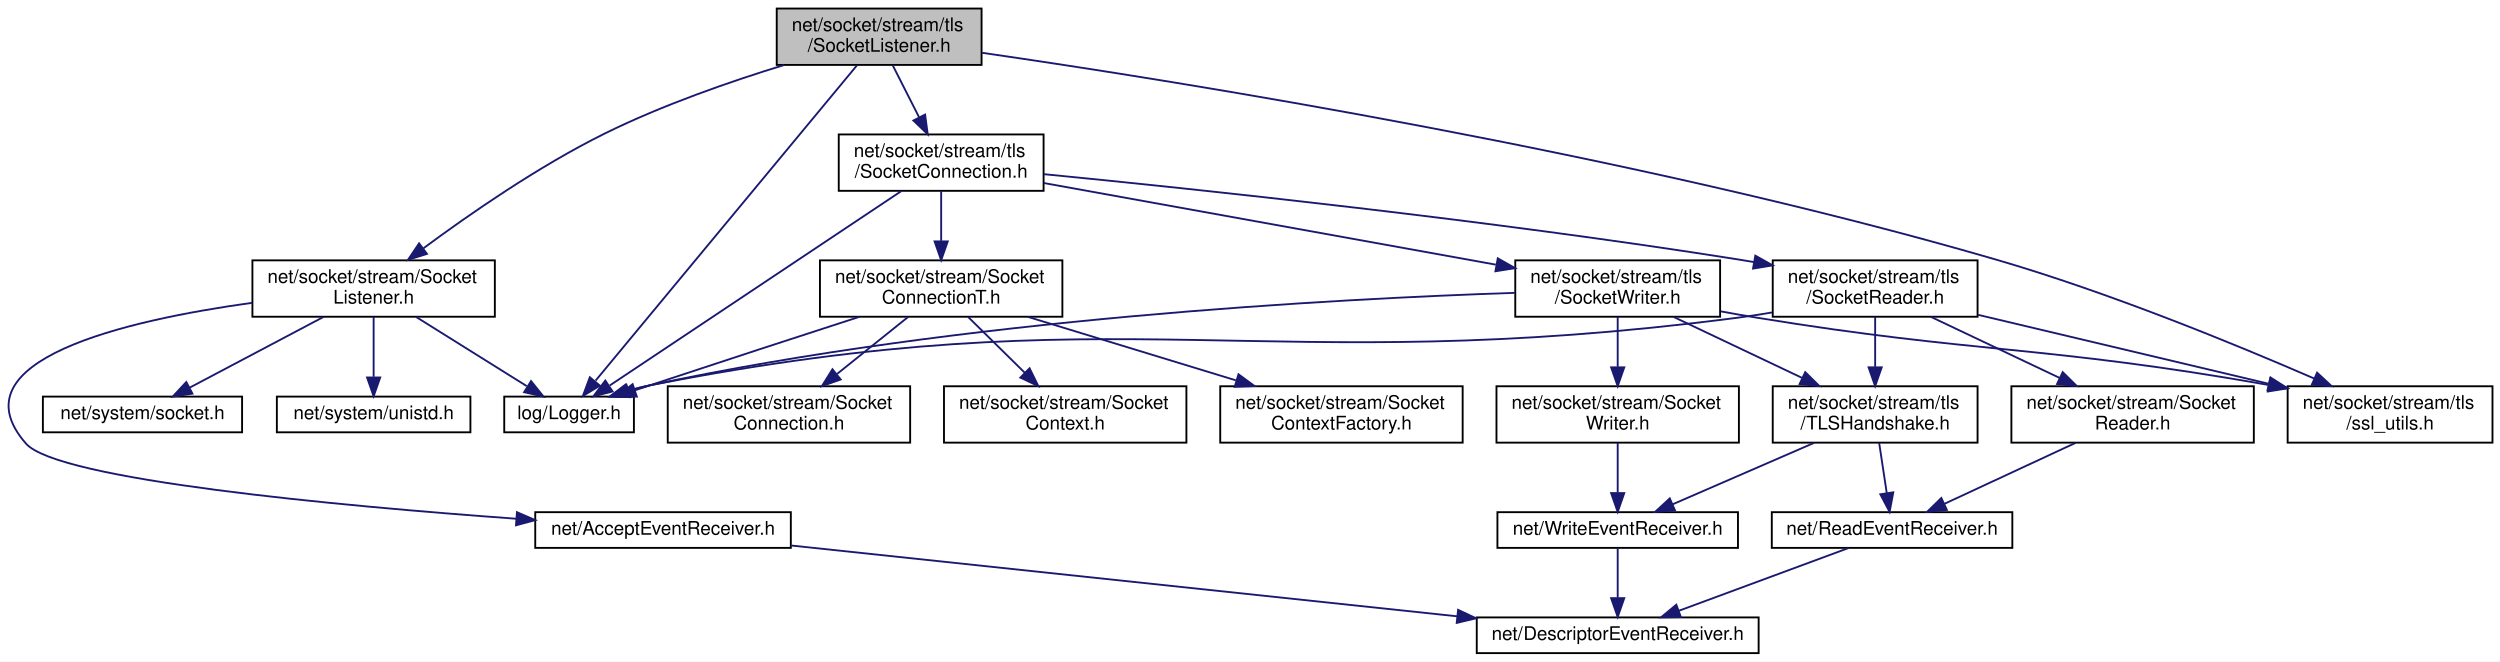
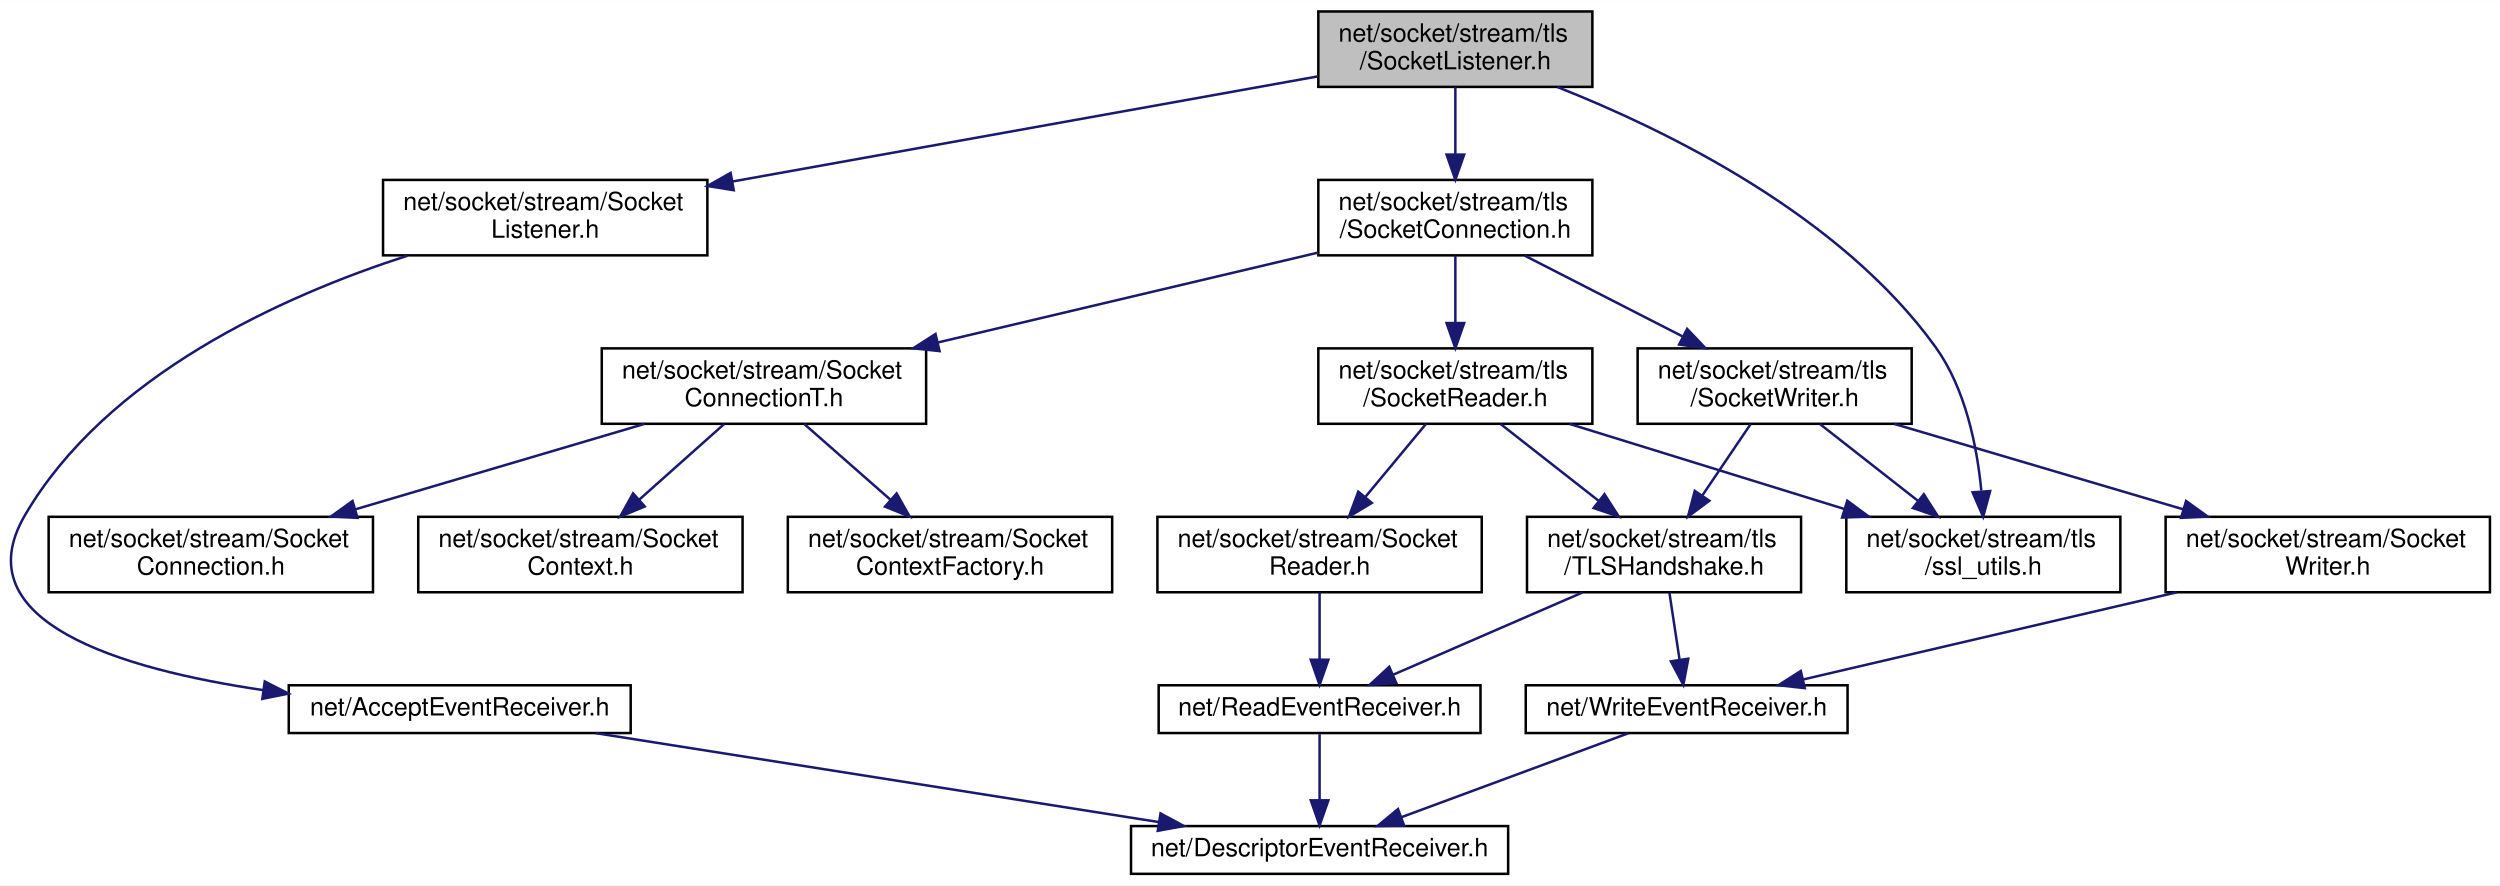
- <svg xmlns="http://www.w3.org/2000/svg" xmlns:xlink="http://www.w3.org/1999/xlink" width="1330pt" height="352pt" viewBox="0.00 0.00 1330.32 352.00">
+ <svg xmlns="http://www.w3.org/2000/svg" xmlns:xlink="http://www.w3.org/1999/xlink" width="994pt" height="352pt" viewBox="0.00 0.00 994.35 352.00">
  <g id="graph0" class="graph" transform="scale(1 1) rotate(0) translate(4 348)">
-     <polygon fill="white" stroke="transparent" points="-4,4 -4,-348 1326.32,-348 1326.32,4 -4,4" />
+     <polygon fill="white" stroke="transparent" points="-4,4 -4,-348 990.35,-348 990.35,4 -4,4" />
    <g id="node1" class="node">
      <g id="a_node1">
        <a xlink:title=" ">
-           <polygon fill="#bfbfbf" stroke="black" points="409.32,-313.5 409.32,-343.5 518.32,-343.5 518.32,-313.5 409.32,-313.5" />
-           <text text-anchor="start" x="417.32" y="-331.5" font-family="Helvetica,sans-Serif" font-size="10.00">net/socket/stream/tls</text>
-           <text text-anchor="middle" x="463.82" y="-320.5" font-family="Helvetica,sans-Serif" font-size="10.00">/SocketListener.h</text>
+           <polygon fill="#bfbfbf" stroke="black" points="520.35,-313.5 520.35,-343.5 629.35,-343.5 629.35,-313.5 520.35,-313.5" />
+           <text text-anchor="start" x="528.35" y="-331.5" font-family="Helvetica,sans-Serif" font-size="10.00">net/socket/stream/tls</text>
+           <text text-anchor="middle" x="574.85" y="-320.5" font-family="Helvetica,sans-Serif" font-size="10.00">/SocketListener.h</text>
        </a>
      </g>
    </g>
    <g id="node2" class="node">
      <g id="a_node2">
-         <a xlink:href="_logger_8h.html" target="_top" xlink:title=" ">
-           <polygon fill="white" stroke="black" points="264.32,-118 264.32,-137 333.32,-137 333.32,-118 264.32,-118" />
-           <text text-anchor="middle" x="298.82" y="-125" font-family="Helvetica,sans-Serif" font-size="10.00">log/Logger.h</text>
+         <a xlink:href="_socket_listener_8h.html" target="_top" xlink:title=" ">
+           <polygon fill="white" stroke="black" points="148.35,-246.5 148.35,-276.5 277.35,-276.5 277.35,-246.5 148.35,-246.5" />
+           <text text-anchor="start" x="156.35" y="-264.5" font-family="Helvetica,sans-Serif" font-size="10.00">net/socket/stream/Socket</text>
+           <text text-anchor="middle" x="212.85" y="-253.5" font-family="Helvetica,sans-Serif" font-size="10.00">Listener.h</text>
        </a>
      </g>
    </g>
    <g id="edge1" class="edge">
-       <path fill="none" stroke="midnightblue" d="M451.95,-313.19C422.27,-277.38 344.87,-184.04 312.93,-145.51" />
-       <polygon fill="midnightblue" stroke="midnightblue" points="315.24,-142.82 306.17,-137.36 309.86,-147.29 315.24,-142.82" />
+       <path fill="none" stroke="midnightblue" d="M520.26,-317.7C458.23,-306.56 356.63,-288.32 287.35,-275.88" />
+       <polygon fill="midnightblue" stroke="midnightblue" points="287.83,-272.41 277.37,-274.09 286.59,-279.3 287.83,-272.41" />
+     </g>
+     <g id="node5" class="node">
+       <g id="a_node5">
+         <a xlink:href="tls_2_socket_connection_8h.html" target="_top" xlink:title=" ">
+           <polygon fill="white" stroke="black" points="520.35,-246.5 520.35,-276.5 629.35,-276.5 629.35,-246.5 520.35,-246.5" />
+           <text text-anchor="start" x="528.35" y="-264.5" font-family="Helvetica,sans-Serif" font-size="10.00">net/socket/stream/tls</text>
+           <text text-anchor="middle" x="574.85" y="-253.5" font-family="Helvetica,sans-Serif" font-size="10.00">/SocketConnection.h</text>
+         </a>
+       </g>
+     </g>
+     <g id="edge4" class="edge">
+       <path fill="none" stroke="midnightblue" d="M574.85,-313.4C574.85,-305.64 574.85,-295.81 574.85,-286.86" />
+       <polygon fill="midnightblue" stroke="midnightblue" points="578.35,-286.58 574.85,-276.58 571.35,-286.58 578.35,-286.58" />
+     </g>
+     <g id="node15" class="node">
+       <g id="a_node15">
+         <a xlink:href="ssl__utils_8h.html" target="_top" xlink:title=" ">
+           <polygon fill="white" stroke="black" points="730.35,-112.5 730.35,-142.5 839.35,-142.5 839.35,-112.5 730.35,-112.5" />
+           <text text-anchor="start" x="738.35" y="-130.5" font-family="Helvetica,sans-Serif" font-size="10.00">net/socket/stream/tls</text>
+           <text text-anchor="middle" x="784.85" y="-119.5" font-family="Helvetica,sans-Serif" font-size="10.00">/ssl_utils.h</text>
+         </a>
+       </g>
+     </g>
+     <g id="edge23" class="edge">
+       <path fill="none" stroke="midnightblue" d="M615.46,-313.43C659.4,-296.07 728.19,-262.28 765.85,-210 777.83,-193.37 782.37,-170.31 784.04,-152.97" />
+       <polygon fill="midnightblue" stroke="midnightblue" points="787.56,-152.74 784.77,-142.52 780.58,-152.25 787.56,-152.74" />
    </g>
    <g id="node3" class="node">
      <g id="a_node3">
-         <a xlink:href="_socket_listener_8h.html" target="_top" xlink:title=" ">
-           <polygon fill="white" stroke="black" points="130.32,-179.5 130.32,-209.5 259.32,-209.5 259.32,-179.5 130.32,-179.5" />
-           <text text-anchor="start" x="138.32" y="-197.5" font-family="Helvetica,sans-Serif" font-size="10.00">net/socket/stream/Socket</text>
-           <text text-anchor="middle" x="194.82" y="-186.5" font-family="Helvetica,sans-Serif" font-size="10.00">Listener.h</text>
+         <a xlink:href="_accept_event_receiver_8h.html" target="_top" xlink:title=" ">
+           <polygon fill="white" stroke="black" points="110.85,-56.5 110.85,-75.5 246.85,-75.5 246.85,-56.5 110.85,-56.5" />
+           <text text-anchor="middle" x="178.85" y="-63.5" font-family="Helvetica,sans-Serif" font-size="10.00">net/AcceptEventReceiver.h</text>
        </a>
      </g>
    </g>
    <g id="edge2" class="edge">
-       <path fill="none" stroke="midnightblue" d="M413.23,-313.45C384.53,-304.64 348.36,-292.09 317.82,-277 282.64,-259.61 245.52,-233.85 221.38,-215.96" />
-       <polygon fill="midnightblue" stroke="midnightblue" points="223.2,-212.95 213.1,-209.76 219.01,-218.56 223.2,-212.95" />
+       <path fill="none" stroke="midnightblue" d="M158.09,-246.38C108.5,-230.36 38.39,-198.89 5.85,-143 -18.76,-100.74 43.93,-81.93 100.61,-73.59" />
+       <polygon fill="midnightblue" stroke="midnightblue" points="101.3,-77.02 110.73,-72.19 100.35,-70.09 101.3,-77.02" />
+     </g>
+     <g id="node4" class="node">
+       <g id="a_node4">
+         <a xlink:href="_descriptor_event_receiver_8h.html" target="_top" xlink:title=" ">
+           <polygon fill="white" stroke="black" points="445.85,-0.5 445.85,-19.5 595.85,-19.5 595.85,-0.5 445.85,-0.5" />
+           <text text-anchor="middle" x="520.85" y="-7.5" font-family="Helvetica,sans-Serif" font-size="10.00">net/DescriptorEventReceiver.h</text>
+         </a>
+       </g>
+     </g>
+     <g id="edge3" class="edge">
+       <path fill="none" stroke="midnightblue" d="M233.04,-56.44C293.82,-46.85 392.33,-31.29 456.86,-21.1" />
+       <polygon fill="midnightblue" stroke="midnightblue" points="457.58,-24.53 466.91,-19.52 456.49,-17.62 457.58,-24.53" />
+     </g>
+     <g id="node6" class="node">
+       <g id="a_node6">
+         <a xlink:href="_socket_connection_t_8h.html" target="_top" xlink:title=" ">
+           <polygon fill="white" stroke="black" points="235.35,-179.5 235.35,-209.5 364.35,-209.5 364.35,-179.5 235.35,-179.5" />
+           <text text-anchor="start" x="243.35" y="-197.5" font-family="Helvetica,sans-Serif" font-size="10.00">net/socket/stream/Socket</text>
+           <text text-anchor="middle" x="299.85" y="-186.5" font-family="Helvetica,sans-Serif" font-size="10.00">ConnectionT.h</text>
+         </a>
+       </g>
+     </g>
+     <g id="edge5" class="edge">
+       <path fill="none" stroke="midnightblue" d="M520.19,-247.58C476.75,-237.31 415.74,-222.89 368.93,-211.83" />
+       <polygon fill="midnightblue" stroke="midnightblue" points="369.7,-208.42 359.17,-209.52 368.09,-215.23 369.7,-208.42" />
+     </g>
+     <g id="node10" class="node">
+       <g id="a_node10">
+         <a xlink:href="tls_2_socket_reader_8h.html" target="_top" xlink:title=" ">
+           <polygon fill="white" stroke="black" points="520.35,-179.5 520.35,-209.5 629.35,-209.5 629.35,-179.5 520.35,-179.5" />
+           <text text-anchor="start" x="528.35" y="-197.5" font-family="Helvetica,sans-Serif" font-size="10.00">net/socket/stream/tls</text>
+           <text text-anchor="middle" x="574.85" y="-186.5" font-family="Helvetica,sans-Serif" font-size="10.00">/SocketReader.h</text>
+         </a>
+       </g>
+     </g>
+     <g id="edge9" class="edge">
+       <path fill="none" stroke="midnightblue" d="M574.85,-246.4C574.85,-238.64 574.85,-228.81 574.85,-219.86" />
+       <polygon fill="midnightblue" stroke="midnightblue" points="578.35,-219.58 574.85,-209.58 571.35,-219.58 578.35,-219.58" />
+     </g>
+     <g id="node16" class="node">
+       <g id="a_node16">
+         <a xlink:href="tls_2_socket_writer_8h.html" target="_top" xlink:title=" ">
+           <polygon fill="white" stroke="black" points="647.35,-179.5 647.35,-209.5 756.35,-209.5 756.35,-179.5 647.35,-179.5" />
+           <text text-anchor="start" x="655.35" y="-197.5" font-family="Helvetica,sans-Serif" font-size="10.00">net/socket/stream/tls</text>
+           <text text-anchor="middle" x="701.85" y="-186.5" font-family="Helvetica,sans-Serif" font-size="10.00">/SocketWriter.h</text>
+         </a>
+       </g>
+     </g>
+     <g id="edge18" class="edge">
+       <path fill="none" stroke="midnightblue" d="M602.4,-246.4C620.79,-236.98 645.18,-224.5 665.2,-214.26" />
+       <polygon fill="midnightblue" stroke="midnightblue" points="667.04,-217.25 674.34,-209.58 663.85,-211.02 667.04,-217.25" />
+     </g>
+     <g id="node7" class="node">
+       <g id="a_node7">
+         <a xlink:href="_socket_connection_8h.html" target="_top" xlink:title=" ">
+           <polygon fill="white" stroke="black" points="15.35,-112.5 15.35,-142.5 144.35,-142.5 144.35,-112.5 15.35,-112.5" />
+           <text text-anchor="start" x="23.35" y="-130.5" font-family="Helvetica,sans-Serif" font-size="10.00">net/socket/stream/Socket</text>
+           <text text-anchor="middle" x="79.85" y="-119.5" font-family="Helvetica,sans-Serif" font-size="10.00">Connection.h</text>
+         </a>
+       </g>
+     </g>
+     <g id="edge6" class="edge">
+       <path fill="none" stroke="midnightblue" d="M252.38,-179.48C218.67,-169.51 173.21,-156.09 137.43,-145.51" />
+       <polygon fill="midnightblue" stroke="midnightblue" points="138.19,-142.09 127.61,-142.61 136.2,-148.8 138.19,-142.09" />
    </g>
    <g id="node8" class="node">
      <g id="a_node8">
-         <a xlink:href="tls_2_socket_connection_8h.html" target="_top" xlink:title=" ">
-           <polygon fill="white" stroke="black" points="442.32,-246.5 442.32,-276.5 551.32,-276.5 551.32,-246.5 442.32,-246.5" />
-           <text text-anchor="start" x="450.32" y="-264.5" font-family="Helvetica,sans-Serif" font-size="10.00">net/socket/stream/tls</text>
-           <text text-anchor="middle" x="496.82" y="-253.5" font-family="Helvetica,sans-Serif" font-size="10.00">/SocketConnection.h</text>
-         </a>
-       </g>
-     </g>
-     <g id="edge8" class="edge">
-       <path fill="none" stroke="midnightblue" d="M470.98,-313.4C475.09,-305.3 480.35,-294.94 485.05,-285.69" />
-       <polygon fill="midnightblue" stroke="midnightblue" points="488.27,-287.08 489.67,-276.58 482.03,-283.91 488.27,-287.08" />
-     </g>
-     <g id="node18" class="node">
-       <g id="a_node18">
-         <a xlink:href="ssl__utils_8h.html" target="_top" xlink:title=" ">
-           <polygon fill="white" stroke="black" points="1213.32,-112.5 1213.32,-142.5 1322.32,-142.5 1322.32,-112.5 1213.32,-112.5" />
-           <text text-anchor="start" x="1221.32" y="-130.5" font-family="Helvetica,sans-Serif" font-size="10.00">net/socket/stream/tls</text>
-           <text text-anchor="middle" x="1267.82" y="-119.5" font-family="Helvetica,sans-Serif" font-size="10.00">/ssl_utils.h</text>
-         </a>
-       </g>
-     </g>
-     <g id="edge31" class="edge">
-       <path fill="none" stroke="midnightblue" d="M518.64,-319.94C624.31,-304.64 862.99,-266.6 1057.82,-210 1118.27,-192.44 1185.72,-164.74 1227.48,-146.6" />
-       <polygon fill="midnightblue" stroke="midnightblue" points="1228.99,-149.75 1236.75,-142.54 1226.19,-143.34 1228.99,-149.75" />
-     </g>
-     <g id="edge3" class="edge">
-       <path fill="none" stroke="midnightblue" d="M217.39,-179.4C234.83,-168.5 258.86,-153.48 276.29,-142.58" />
-       <polygon fill="midnightblue" stroke="midnightblue" points="278.59,-145.28 285.21,-137.01 274.88,-139.34 278.59,-145.28" />
-     </g>
-     <g id="node4" class="node">
-       <g id="a_node4">
-         <a xlink:href="_accept_event_receiver_8h.html" target="_top" xlink:title=" ">
-           <polygon fill="white" stroke="black" points="280.82,-56.5 280.82,-75.5 416.82,-75.5 416.82,-56.5 280.82,-56.5" />
-           <text text-anchor="middle" x="348.82" y="-63.5" font-family="Helvetica,sans-Serif" font-size="10.00">net/AcceptEventReceiver.h</text>
-         </a>
-       </g>
-     </g>
-     <g id="edge4" class="edge">
-       <path fill="none" stroke="midnightblue" d="M130.19,-186.91C62.51,-177.53 -28.97,-156.29 9.82,-112 26.76,-92.66 175.93,-78.89 270.67,-72.01" />
-       <polygon fill="midnightblue" stroke="midnightblue" points="271.08,-75.49 280.8,-71.28 270.58,-68.51 271.08,-75.49" />
-     </g>
-     <g id="node6" class="node">
-       <g id="a_node6">
-         <a xlink:href="system_2_socket_8h.html" target="_top" xlink:title=" ">
-           <polygon fill="white" stroke="black" points="18.82,-118 18.82,-137 124.82,-137 124.82,-118 18.82,-118" />
-           <text text-anchor="middle" x="71.82" y="-125" font-family="Helvetica,sans-Serif" font-size="10.00">net/system/socket.h</text>
-         </a>
-       </g>
-     </g>
-     <g id="edge6" class="edge">
-       <path fill="none" stroke="midnightblue" d="M168.13,-179.4C146.93,-168.19 117.5,-152.64 96.77,-141.69" />
-       <polygon fill="midnightblue" stroke="midnightblue" points="98.4,-138.58 87.92,-137.01 95.13,-144.77 98.4,-138.58" />
-     </g>
-     <g id="node7" class="node">
-       <g id="a_node7">
-         <a xlink:href="unistd_8h.html" target="_top" xlink:title=" ">
-           <polygon fill="white" stroke="black" points="143.32,-118 143.32,-137 246.32,-137 246.32,-118 143.32,-118" />
-           <text text-anchor="middle" x="194.82" y="-125" font-family="Helvetica,sans-Serif" font-size="10.00">net/system/unistd.h</text>
+         <a xlink:href="net_2socket_2stream_2_socket_context_8h.html" target="_top" xlink:title=" ">
+           <polygon fill="white" stroke="black" points="162.35,-112.5 162.35,-142.5 291.35,-142.5 291.35,-112.5 162.35,-112.5" />
+           <text text-anchor="start" x="170.35" y="-130.5" font-family="Helvetica,sans-Serif" font-size="10.00">net/socket/stream/Socket</text>
+           <text text-anchor="middle" x="226.85" y="-119.5" font-family="Helvetica,sans-Serif" font-size="10.00">Context.h</text>
        </a>
      </g>
    </g>
    <g id="edge7" class="edge">
-       <path fill="none" stroke="midnightblue" d="M194.82,-179.4C194.82,-170.06 194.82,-157.71 194.82,-147.52" />
-       <polygon fill="midnightblue" stroke="midnightblue" points="198.32,-147.19 194.82,-137.19 191.32,-147.19 198.32,-147.19" />
-     </g>
-     <g id="node5" class="node">
-       <g id="a_node5">
-         <a xlink:href="_descriptor_event_receiver_8h.html" target="_top" xlink:title=" ">
-           <polygon fill="white" stroke="black" points="781.82,-0.5 781.82,-19.5 931.82,-19.5 931.82,-0.5 781.82,-0.5" />
-           <text text-anchor="middle" x="856.82" y="-7.5" font-family="Helvetica,sans-Serif" font-size="10.00">net/DescriptorEventReceiver.h</text>
-         </a>
-       </g>
-     </g>
-     <g id="edge5" class="edge">
-       <path fill="none" stroke="midnightblue" d="M417.07,-57.75C508.76,-48 671.71,-30.68 771.43,-20.08" />
-       <polygon fill="midnightblue" stroke="midnightblue" points="771.9,-23.55 781.47,-19.01 771.16,-16.59 771.9,-23.55" />
-     </g>
-     <g id="edge9" class="edge">
-       <path fill="none" stroke="midnightblue" d="M475.63,-246.37C437.74,-221.11 358.77,-168.46 320.52,-142.96" />
-       <polygon fill="midnightblue" stroke="midnightblue" points="321.98,-139.73 311.72,-137.1 318.1,-145.56 321.98,-139.73" />
+       <path fill="none" stroke="midnightblue" d="M284.01,-179.4C274.15,-170.62 261.31,-159.18 250.29,-149.37" />
+       <polygon fill="midnightblue" stroke="midnightblue" points="252.45,-146.61 242.66,-142.58 247.8,-151.84 252.45,-146.61" />
    </g>
    <g id="node9" class="node">
      <g id="a_node9">
-         <a xlink:href="_socket_connection_t_8h.html" target="_top" xlink:title=" ">
-           <polygon fill="white" stroke="black" points="432.32,-179.5 432.32,-209.5 561.32,-209.5 561.32,-179.5 432.32,-179.5" />
-           <text text-anchor="start" x="440.32" y="-197.5" font-family="Helvetica,sans-Serif" font-size="10.00">net/socket/stream/Socket</text>
-           <text text-anchor="middle" x="496.82" y="-186.5" font-family="Helvetica,sans-Serif" font-size="10.00">ConnectionT.h</text>
+         <a xlink:href="net_2socket_2stream_2_socket_context_factory_8h.html" target="_top" xlink:title=" ">
+           <polygon fill="white" stroke="black" points="309.35,-112.5 309.35,-142.5 438.35,-142.5 438.35,-112.5 309.35,-112.5" />
+           <text text-anchor="start" x="317.35" y="-130.5" font-family="Helvetica,sans-Serif" font-size="10.00">net/socket/stream/Socket</text>
+           <text text-anchor="middle" x="373.85" y="-119.5" font-family="Helvetica,sans-Serif" font-size="10.00">ContextFactory.h</text>
+         </a>
+       </g>
+     </g>
+     <g id="edge8" class="edge">
+       <path fill="none" stroke="midnightblue" d="M315.9,-179.4C325.89,-170.62 338.91,-159.18 350.08,-149.37" />
+       <polygon fill="midnightblue" stroke="midnightblue" points="352.62,-151.81 357.82,-142.58 348,-146.55 352.62,-151.81" />
+     </g>
+     <g id="node11" class="node">
+       <g id="a_node11">
+         <a xlink:href="_socket_reader_8h.html" target="_top" xlink:title=" ">
+           <polygon fill="white" stroke="black" points="456.35,-112.5 456.35,-142.5 585.35,-142.5 585.35,-112.5 456.35,-112.5" />
+           <text text-anchor="start" x="464.35" y="-130.5" font-family="Helvetica,sans-Serif" font-size="10.00">net/socket/stream/Socket</text>
+           <text text-anchor="middle" x="520.85" y="-119.5" font-family="Helvetica,sans-Serif" font-size="10.00">Reader.h</text>
        </a>
      </g>
    </g>
    <g id="edge10" class="edge">
-       <path fill="none" stroke="midnightblue" d="M496.82,-246.4C496.82,-238.64 496.82,-228.81 496.82,-219.86" />
-       <polygon fill="midnightblue" stroke="midnightblue" points="500.32,-219.58 496.82,-209.58 493.32,-219.58 500.32,-219.58" />
+       <path fill="none" stroke="midnightblue" d="M563.13,-179.4C556.12,-170.96 547.07,-160.07 539.14,-150.52" />
+       <polygon fill="midnightblue" stroke="midnightblue" points="541.62,-148.03 532.54,-142.58 536.24,-152.51 541.62,-148.03" />
    </g>
    <g id="node13" class="node">
      <g id="a_node13">
-         <a xlink:href="tls_2_socket_reader_8h.html" target="_top" xlink:title=" ">
-           <polygon fill="white" stroke="black" points="939.32,-179.5 939.32,-209.5 1048.32,-209.5 1048.32,-179.5 939.32,-179.5" />
-           <text text-anchor="start" x="947.32" y="-197.5" font-family="Helvetica,sans-Serif" font-size="10.00">net/socket/stream/tls</text>
-           <text text-anchor="middle" x="993.82" y="-186.5" font-family="Helvetica,sans-Serif" font-size="10.00">/SocketReader.h</text>
-         </a>
-       </g>
-     </g>
-     <g id="edge15" class="edge">
-       <path fill="none" stroke="midnightblue" d="M551.56,-255.35C632.52,-247.42 788.85,-230.93 920.82,-210 923.63,-209.55 926.5,-209.08 929.4,-208.58" />
-       <polygon fill="midnightblue" stroke="midnightblue" points="930.06,-212.01 939.29,-206.81 928.83,-205.12 930.06,-212.01" />
-     </g>
-     <g id="node19" class="node">
-       <g id="a_node19">
-         <a xlink:href="tls_2_socket_writer_8h.html" target="_top" xlink:title=" ">
-           <polygon fill="white" stroke="black" points="802.32,-179.5 802.32,-209.5 911.32,-209.5 911.32,-179.5 802.32,-179.5" />
-           <text text-anchor="start" x="810.32" y="-197.5" font-family="Helvetica,sans-Serif" font-size="10.00">net/socket/stream/tls</text>
-           <text text-anchor="middle" x="856.82" y="-186.5" font-family="Helvetica,sans-Serif" font-size="10.00">/SocketWriter.h</text>
-         </a>
-       </g>
-     </g>
-     <g id="edge25" class="edge">
-       <path fill="none" stroke="midnightblue" d="M551.5,-250.63C616.04,-238.97 723.27,-219.61 791.96,-207.21" />
-       <polygon fill="midnightblue" stroke="midnightblue" points="793,-210.58 802.22,-205.36 791.76,-203.69 793,-210.58" />
-     </g>
-     <g id="edge11" class="edge">
-       <path fill="none" stroke="midnightblue" d="M453.35,-179.47C422.26,-169.4 379.43,-155.47 341.82,-143 339.25,-142.15 336.59,-141.26 333.91,-140.37" />
-       <polygon fill="midnightblue" stroke="midnightblue" points="334.87,-136.99 324.27,-137.13 332.64,-143.63 334.87,-136.99" />
-     </g>
-     <g id="node10" class="node">
-       <g id="a_node10">
-         <a xlink:href="_socket_connection_8h.html" target="_top" xlink:title=" ">
-           <polygon fill="white" stroke="black" points="351.32,-112.5 351.32,-142.5 480.32,-142.5 480.32,-112.5 351.32,-112.5" />
-           <text text-anchor="start" x="359.32" y="-130.5" font-family="Helvetica,sans-Serif" font-size="10.00">net/socket/stream/Socket</text>
-           <text text-anchor="middle" x="415.82" y="-119.5" font-family="Helvetica,sans-Serif" font-size="10.00">Connection.h</text>
-         </a>
-       </g>
-     </g>
-     <g id="edge12" class="edge">
-       <path fill="none" stroke="midnightblue" d="M479.25,-179.4C468.21,-170.54 453.78,-158.96 441.47,-149.09" />
-       <polygon fill="midnightblue" stroke="midnightblue" points="443.35,-146.11 433.36,-142.58 438.97,-151.56 443.35,-146.11" />
-     </g>
-     <g id="node11" class="node">
-       <g id="a_node11">
-         <a xlink:href="net_2socket_2stream_2_socket_context_8h.html" target="_top" xlink:title=" ">
-           <polygon fill="white" stroke="black" points="498.32,-112.5 498.32,-142.5 627.32,-142.5 627.32,-112.5 498.32,-112.5" />
-           <text text-anchor="start" x="506.32" y="-130.5" font-family="Helvetica,sans-Serif" font-size="10.00">net/socket/stream/Socket</text>
-           <text text-anchor="middle" x="562.82" y="-119.5" font-family="Helvetica,sans-Serif" font-size="10.00">Context.h</text>
+         <a xlink:href="_t_l_s_handshake_8h.html" target="_top" xlink:title=" ">
+           <polygon fill="white" stroke="black" points="603.35,-112.5 603.35,-142.5 712.35,-142.5 712.35,-112.5 603.35,-112.5" />
+           <text text-anchor="start" x="611.35" y="-130.5" font-family="Helvetica,sans-Serif" font-size="10.00">net/socket/stream/tls</text>
+           <text text-anchor="middle" x="657.85" y="-119.5" font-family="Helvetica,sans-Serif" font-size="10.00">/TLSHandshake.h</text>
        </a>
      </g>
    </g>
    <g id="edge13" class="edge">
-       <path fill="none" stroke="midnightblue" d="M511.14,-179.4C519.96,-170.71 531.44,-159.4 541.34,-149.66" />
-       <polygon fill="midnightblue" stroke="midnightblue" points="543.86,-152.09 548.53,-142.58 538.95,-147.1 543.86,-152.09" />
+       <path fill="none" stroke="midnightblue" d="M592.86,-179.4C604.28,-170.45 619.24,-158.74 631.92,-148.8" />
+       <polygon fill="midnightblue" stroke="midnightblue" points="634.16,-151.5 639.87,-142.58 629.84,-145.99 634.16,-151.5" />
+     </g>
+     <g id="edge17" class="edge">
+       <path fill="none" stroke="midnightblue" d="M620.15,-179.48C652.2,-169.56 695.35,-156.2 729.44,-145.65" />
+       <polygon fill="midnightblue" stroke="midnightblue" points="730.74,-148.91 739.26,-142.61 728.67,-142.22 730.74,-148.91" />
    </g>
    <g id="node12" class="node">
      <g id="a_node12">
-         <a xlink:href="net_2socket_2stream_2_socket_context_factory_8h.html" target="_top" xlink:title=" ">
-           <polygon fill="white" stroke="black" points="645.32,-112.5 645.32,-142.5 774.32,-142.5 774.32,-112.5 645.32,-112.5" />
-           <text text-anchor="start" x="653.32" y="-130.5" font-family="Helvetica,sans-Serif" font-size="10.00">net/socket/stream/Socket</text>
-           <text text-anchor="middle" x="709.82" y="-119.5" font-family="Helvetica,sans-Serif" font-size="10.00">ContextFactory.h</text>
-         </a>
-       </g>
+         <a xlink:href="_read_event_receiver_8h.html" target="_top" xlink:title=" ">
+           <polygon fill="white" stroke="black" points="456.85,-56.5 456.85,-75.5 584.85,-75.5 584.85,-56.5 456.85,-56.5" />
+           <text text-anchor="middle" x="520.85" y="-63.5" font-family="Helvetica,sans-Serif" font-size="10.00">net/ReadEventReceiver.h</text>
+         </a>
+       </g>
+     </g>
+     <g id="edge11" class="edge">
+       <path fill="none" stroke="midnightblue" d="M520.85,-112.4C520.85,-104.47 520.85,-94.46 520.85,-85.86" />
+       <polygon fill="midnightblue" stroke="midnightblue" points="524.35,-85.66 520.85,-75.66 517.35,-85.66 524.35,-85.66" />
+     </g>
+     <g id="edge12" class="edge">
+       <path fill="none" stroke="midnightblue" d="M520.85,-56.08C520.85,-49.01 520.85,-38.86 520.85,-29.99" />
+       <polygon fill="midnightblue" stroke="midnightblue" points="524.35,-29.75 520.85,-19.75 517.35,-29.75 524.35,-29.75" />
    </g>
    <g id="edge14" class="edge">
-       <path fill="none" stroke="midnightblue" d="M542.78,-179.48C575.28,-169.56 619.05,-156.2 653.63,-145.65" />
-       <polygon fill="midnightblue" stroke="midnightblue" points="655.04,-148.88 663.58,-142.61 652.99,-142.18 655.04,-148.88" />
-     </g>
-     <g id="edge16" class="edge">
-       <path fill="none" stroke="midnightblue" d="M938.94,-181.78C932.85,-180.72 926.72,-179.77 920.82,-179 665.14,-145.81 594.83,-192.62 341.82,-143 337.93,-142.24 333.91,-141.21 329.96,-140.06" />
-       <polygon fill="midnightblue" stroke="midnightblue" points="330.99,-136.72 320.4,-137.01 328.86,-143.39 330.99,-136.72" />
+       <path fill="none" stroke="midnightblue" d="M625.38,-112.4C602.5,-102.46 572.11,-89.26 550,-79.66" />
+       <polygon fill="midnightblue" stroke="midnightblue" points="551.35,-76.43 540.78,-75.66 548.56,-82.85 551.35,-76.43" />
    </g>
    <g id="node14" class="node">
      <g id="a_node14">
-         <a xlink:href="_socket_reader_8h.html" target="_top" xlink:title=" ">
-           <polygon fill="white" stroke="black" points="1066.32,-112.5 1066.32,-142.5 1195.32,-142.5 1195.32,-112.5 1066.32,-112.5" />
-           <text text-anchor="start" x="1074.32" y="-130.5" font-family="Helvetica,sans-Serif" font-size="10.00">net/socket/stream/Socket</text>
-           <text text-anchor="middle" x="1130.82" y="-119.5" font-family="Helvetica,sans-Serif" font-size="10.00">Reader.h</text>
-         </a>
-       </g>
-     </g>
-     <g id="edge17" class="edge">
-       <path fill="none" stroke="midnightblue" d="M1023.55,-179.4C1043.57,-169.9 1070.17,-157.28 1091.88,-146.98" />
-       <polygon fill="midnightblue" stroke="midnightblue" points="1093.62,-150.03 1101.15,-142.58 1090.62,-143.7 1093.62,-150.03" />
-     </g>
-     <g id="node16" class="node">
-       <g id="a_node16">
-         <a xlink:href="_t_l_s_handshake_8h.html" target="_top" xlink:title=" ">
-           <polygon fill="white" stroke="black" points="939.32,-112.5 939.32,-142.5 1048.32,-142.5 1048.32,-112.5 939.32,-112.5" />
-           <text text-anchor="start" x="947.32" y="-130.5" font-family="Helvetica,sans-Serif" font-size="10.00">net/socket/stream/tls</text>
-           <text text-anchor="middle" x="993.82" y="-119.5" font-family="Helvetica,sans-Serif" font-size="10.00">/TLSHandshake.h</text>
-         </a>
-       </g>
-     </g>
-     <g id="edge20" class="edge">
-       <path fill="none" stroke="midnightblue" d="M993.82,-179.4C993.82,-171.64 993.82,-161.81 993.82,-152.86" />
-       <polygon fill="midnightblue" stroke="midnightblue" points="997.32,-152.58 993.82,-142.58 990.32,-152.58 997.32,-152.58" />
-     </g>
-     <g id="edge24" class="edge">
-       <path fill="none" stroke="midnightblue" d="M1048.61,-180.5C1093.23,-169.92 1156.3,-154.96 1203.34,-143.8" />
-       <polygon fill="midnightblue" stroke="midnightblue" points="1204.2,-147.19 1213.13,-141.47 1202.59,-140.38 1204.2,-147.19" />
-     </g>
-     <g id="node15" class="node">
-       <g id="a_node15">
-         <a xlink:href="_read_event_receiver_8h.html" target="_top" xlink:title=" ">
-           <polygon fill="white" stroke="black" points="938.82,-56.5 938.82,-75.5 1066.82,-75.5 1066.82,-56.5 938.82,-56.5" />
-           <text text-anchor="middle" x="1002.82" y="-63.5" font-family="Helvetica,sans-Serif" font-size="10.00">net/ReadEventReceiver.h</text>
-         </a>
-       </g>
-     </g>
-     <g id="edge18" class="edge">
-       <path fill="none" stroke="midnightblue" d="M1100.49,-112.4C1079.3,-102.55 1051.23,-89.5 1030.62,-79.92" />
-       <polygon fill="midnightblue" stroke="midnightblue" points="1031.99,-76.7 1021.45,-75.66 1029.04,-83.05 1031.99,-76.7" />
-     </g>
-     <g id="edge19" class="edge">
-       <path fill="none" stroke="midnightblue" d="M979.69,-56.44C955.34,-47.44 916.81,-33.19 889.4,-23.05" />
-       <polygon fill="midnightblue" stroke="midnightblue" points="890.44,-19.7 879.85,-19.52 888.01,-26.27 890.44,-19.7" />
+         <a xlink:href="_write_event_receiver_8h.html" target="_top" xlink:title=" ">
+           <polygon fill="white" stroke="black" points="602.85,-56.5 602.85,-75.5 730.85,-75.5 730.85,-56.5 602.85,-56.5" />
+           <text text-anchor="middle" x="666.85" y="-63.5" font-family="Helvetica,sans-Serif" font-size="10.00">net/WriteEventReceiver.h</text>
+         </a>
+       </g>
+     </g>
+     <g id="edge15" class="edge">
+       <path fill="none" stroke="midnightblue" d="M659.98,-112.4C661.19,-104.38 662.73,-94.23 664.04,-85.57" />
+       <polygon fill="midnightblue" stroke="midnightblue" points="667.5,-86.07 665.54,-75.66 660.58,-85.02 667.5,-86.07" />
+     </g>
+     <g id="edge16" class="edge">
+       <path fill="none" stroke="midnightblue" d="M643.71,-56.44C619.36,-47.44 580.84,-33.19 553.42,-23.05" />
+       <polygon fill="midnightblue" stroke="midnightblue" points="554.47,-19.7 543.87,-19.52 552.04,-26.27 554.47,-19.7" />
    </g>
    <g id="edge21" class="edge">
-       <path fill="none" stroke="midnightblue" d="M995.95,-112.4C997.17,-104.38 998.7,-94.23 1000.01,-85.57" />
-       <polygon fill="midnightblue" stroke="midnightblue" points="1003.48,-86.07 1001.51,-75.66 996.56,-85.02 1003.48,-86.07" />
+       <path fill="none" stroke="midnightblue" d="M692.3,-179.4C686.71,-171.13 679.51,-160.51 673.15,-151.1" />
+       <polygon fill="midnightblue" stroke="midnightblue" points="675.88,-148.9 667.37,-142.58 670.08,-152.82 675.88,-148.9" />
+     </g>
+     <g id="edge22" class="edge">
+       <path fill="none" stroke="midnightblue" d="M719.86,-179.4C731.28,-170.45 746.24,-158.74 758.92,-148.8" />
+       <polygon fill="midnightblue" stroke="midnightblue" points="761.16,-151.5 766.87,-142.58 756.84,-145.99 761.16,-151.5" />
    </g>
    <g id="node17" class="node">
      <g id="a_node17">
-         <a xlink:href="_write_event_receiver_8h.html" target="_top" xlink:title=" ">
-           <polygon fill="white" stroke="black" points="792.82,-56.5 792.82,-75.5 920.82,-75.5 920.82,-56.5 792.82,-56.5" />
-           <text text-anchor="middle" x="856.82" y="-63.5" font-family="Helvetica,sans-Serif" font-size="10.00">net/WriteEventReceiver.h</text>
-         </a>
-       </g>
-     </g>
-     <g id="edge22" class="edge">
-       <path fill="none" stroke="midnightblue" d="M961.35,-112.4C938.47,-102.46 908.09,-89.26 885.98,-79.66" />
-       <polygon fill="midnightblue" stroke="midnightblue" points="887.32,-76.43 876.76,-75.66 884.53,-82.85 887.32,-76.43" />
-     </g>
-     <g id="edge23" class="edge">
-       <path fill="none" stroke="midnightblue" d="M856.82,-56.08C856.82,-49.01 856.82,-38.86 856.82,-29.99" />
-       <polygon fill="midnightblue" stroke="midnightblue" points="860.32,-29.75 856.82,-19.75 853.32,-29.75 860.32,-29.75" />
-     </g>
-     <g id="edge26" class="edge">
-       <path fill="none" stroke="midnightblue" d="M802.07,-192.21C707.29,-189.07 506.95,-178.45 341.82,-143 338.14,-142.21 334.33,-141.21 330.57,-140.1" />
-       <polygon fill="midnightblue" stroke="midnightblue" points="331.46,-136.71 320.87,-137.01 329.33,-143.38 331.46,-136.71" />
-     </g>
-     <g id="edge29" class="edge">
-       <path fill="none" stroke="midnightblue" d="M886.55,-179.4C906.57,-169.9 933.17,-157.28 954.88,-146.98" />
-       <polygon fill="midnightblue" stroke="midnightblue" points="956.62,-150.03 964.15,-142.58 953.62,-143.7 956.62,-150.03" />
-     </g>
-     <g id="edge30" class="edge">
-       <path fill="none" stroke="midnightblue" d="M911.71,-182.35C918.14,-181.16 924.62,-180.01 930.82,-179 1048.84,-159.7 1082.2,-164.52 1203.22,-143.19" />
-       <polygon fill="midnightblue" stroke="midnightblue" points="1204.02,-146.6 1213.25,-141.4 1202.79,-139.71 1204.02,-146.6" />
-     </g>
-     <g id="node20" class="node">
-       <g id="a_node20">
        <a xlink:href="_socket_writer_8h.html" target="_top" xlink:title=" ">
-           <polygon fill="white" stroke="black" points="792.32,-112.5 792.32,-142.5 921.32,-142.5 921.32,-112.5 792.32,-112.5" />
-           <text text-anchor="start" x="800.32" y="-130.5" font-family="Helvetica,sans-Serif" font-size="10.00">net/socket/stream/Socket</text>
-           <text text-anchor="middle" x="856.82" y="-119.5" font-family="Helvetica,sans-Serif" font-size="10.00">Writer.h</text>
-         </a>
-       </g>
-     </g>
-     <g id="edge27" class="edge">
-       <path fill="none" stroke="midnightblue" d="M856.82,-179.4C856.82,-171.64 856.82,-161.81 856.82,-152.86" />
-       <polygon fill="midnightblue" stroke="midnightblue" points="860.32,-152.58 856.82,-142.58 853.32,-152.58 860.32,-152.58" />
-     </g>
-     <g id="edge28" class="edge">
-       <path fill="none" stroke="midnightblue" d="M856.82,-112.4C856.82,-104.47 856.82,-94.46 856.82,-85.86" />
-       <polygon fill="midnightblue" stroke="midnightblue" points="860.32,-85.66 856.82,-75.66 853.32,-85.66 860.32,-85.66" />
+           <polygon fill="white" stroke="black" points="857.35,-112.5 857.35,-142.5 986.35,-142.5 986.35,-112.5 857.35,-112.5" />
+           <text text-anchor="start" x="865.35" y="-130.5" font-family="Helvetica,sans-Serif" font-size="10.00">net/socket/stream/Socket</text>
+           <text text-anchor="middle" x="921.85" y="-119.5" font-family="Helvetica,sans-Serif" font-size="10.00">Writer.h</text>
+         </a>
+       </g>
+     </g>
+     <g id="edge19" class="edge">
+       <path fill="none" stroke="midnightblue" d="M749.31,-179.48C783.03,-169.51 828.48,-156.09 864.27,-145.51" />
+       <polygon fill="midnightblue" stroke="midnightblue" points="865.49,-148.8 874.09,-142.61 863.5,-142.09 865.49,-148.8" />
+     </g>
+     <g id="edge20" class="edge">
+       <path fill="none" stroke="midnightblue" d="M861.74,-112.47C816.3,-101.87 754.85,-87.53 713.18,-77.81" />
+       <polygon fill="midnightblue" stroke="midnightblue" points="713.84,-74.37 703.3,-75.51 712.25,-81.19 713.84,-74.37" />
    </g>
  </g>
</svg>
